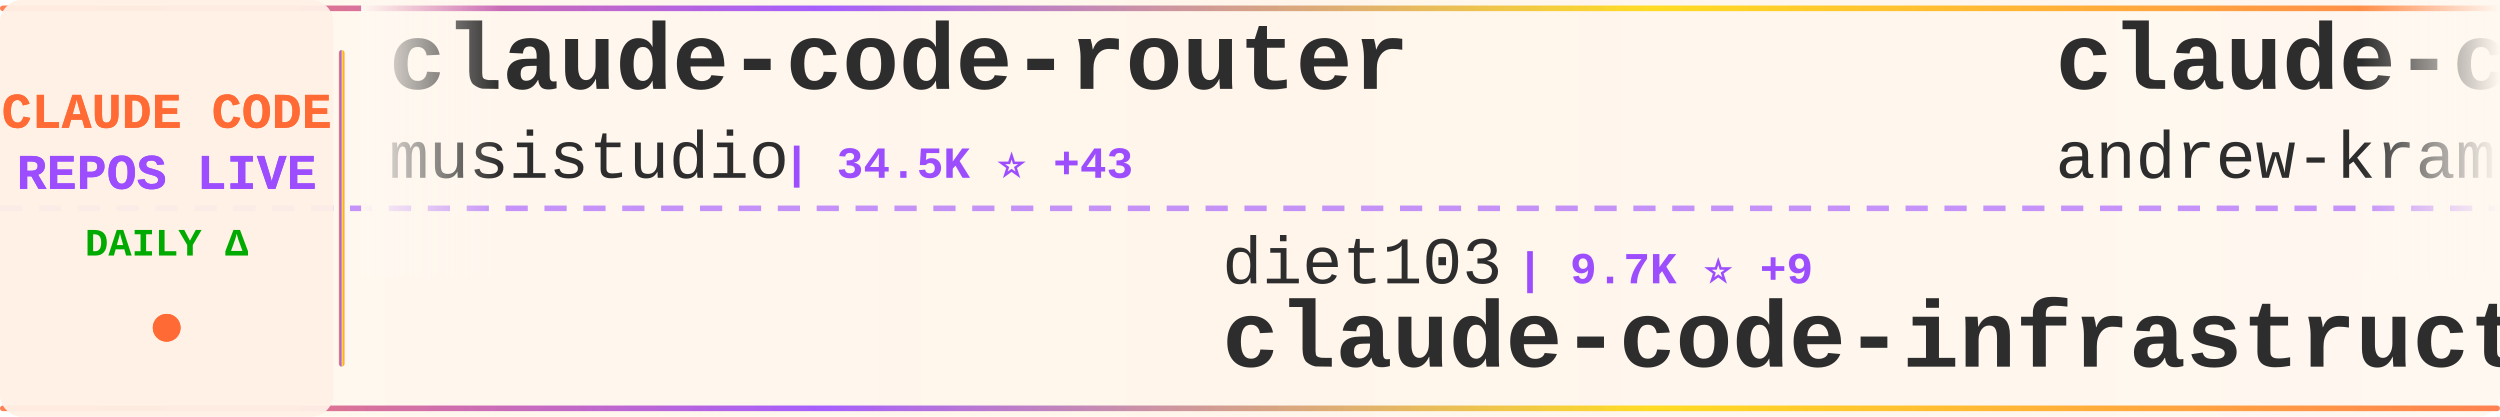
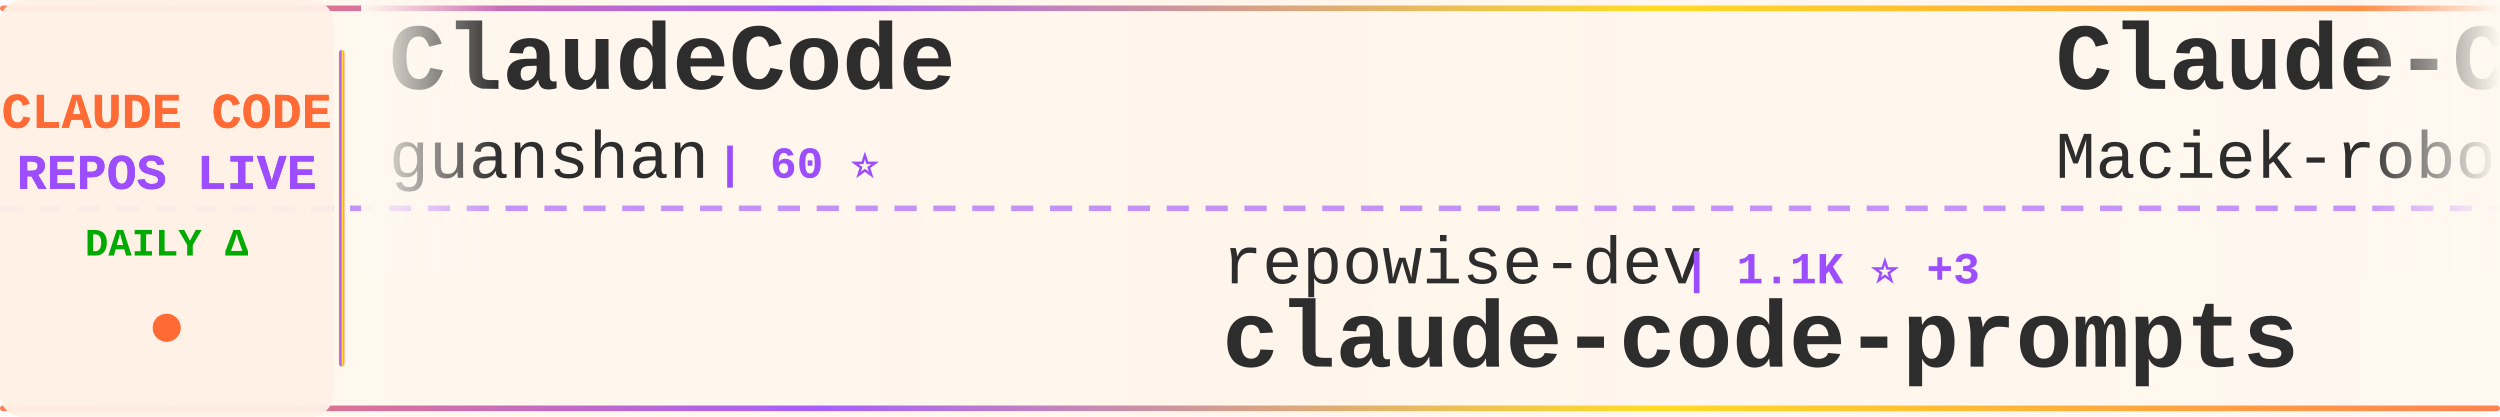
<svg xmlns="http://www.w3.org/2000/svg" width="900" height="150">
  <defs>
    <linearGradient id="tickerBg" x1="0%" y1="0%" x2="100%" y2="0%">
      <stop offset="0%" style="stop-color:#fff8f0;stop-opacity:0.98" />
      <stop offset="50%" style="stop-color:#fff5eb;stop-opacity:1" />
      <stop offset="100%" style="stop-color:#fff8f0;stop-opacity:0.98" />
    </linearGradient>
    <linearGradient id="borderGrad" x1="0%" y1="0%" x2="100%" y2="0%">
      <stop offset="0%" style="stop-color:#FF6B35;stop-opacity:0.85">
        <animate attributeName="stop-opacity" values="0.85;1;0.85" dur="2s" repeatCount="indefinite" />
      </stop>
      <stop offset="33%" style="stop-color:#9C4EFF;stop-opacity:0.9">
        <animate attributeName="stop-opacity" values="0.9;1;0.9" dur="2.2s" repeatCount="indefinite" />
      </stop>
      <stop offset="66%" style="stop-color:#FFD700;stop-opacity:0.85">
        <animate attributeName="stop-opacity" values="0.85;1;0.85" dur="1.8s" repeatCount="indefinite" />
      </stop>
      <stop offset="100%" style="stop-color:#FF6B35;stop-opacity:0.85">
        <animate attributeName="stop-opacity" values="0.85;1;0.85" dur="2s" repeatCount="indefinite" />
      </stop>
    </linearGradient>
    <filter id="textGlow">
      <feGaussianBlur stdDeviation="0.15" result="coloredBlur" />
      <feMerge>
        <feMergeNode in="coloredBlur" />
        <feMergeNode in="SourceGraphic" />
      </feMerge>
    </filter>
    <filter id="metricGlow">
      <feGaussianBlur stdDeviation="0.2" result="coloredBlur" />
      <feMerge>
        <feMergeNode in="coloredBlur" />
        <feMergeNode in="SourceGraphic" />
      </feMerge>
    </filter>
    <linearGradient id="leftFade" x1="0%" y1="0%" x2="100%" y2="0%">
      <stop offset="0%" style="stop-color:#fff8f0;stop-opacity:1" />
      <stop offset="100%" style="stop-color:#fff8f0;stop-opacity:0" />
    </linearGradient>
    <linearGradient id="rightFade" x1="0%" y1="0%" x2="100%" y2="0%">
      <stop offset="0%" style="stop-color:#fff8f0;stop-opacity:0" />
      <stop offset="100%" style="stop-color:#fff8f0;stop-opacity:1" />
    </linearGradient>
  </defs>
  <rect width="900" height="150" fill="url(#tickerBg)" rx="8" />
  <rect x="0" y="2" width="900" height="2" fill="url(#borderGrad)" rx="1" />
  <rect x="0" y="146" width="900" height="2" fill="url(#borderGrad)" rx="1" />
  <line x1="0" y1="75" x2="900" y2="75" stroke="#9C4EFF" stroke-width="2" stroke-dasharray="8 6" opacity="0.6" />
  <rect x="0" y="0" width="120" height="150" fill="#fff0e6" opacity="0.95" rx="8" />
  <text x="60" y="46" font-family="'Courier New', monospace" font-size="18" font-weight="bold" fill="#FF6B35" text-anchor="middle" filter="url(#textGlow)">
    CLAUDE CODE
  </text>
  <text x="60" y="68" font-family="'Courier New', monospace" font-size="18" font-weight="bold" fill="#9C4EFF" text-anchor="middle" filter="url(#textGlow)">
    REPOS LIVE
  </text>
  <text x="60" y="92" font-family="'Courier New', monospace" font-size="14" font-weight="bold" fill="#00aa00" text-anchor="middle">
    DAILY Δ
  </text>
  <circle cx="60" cy="118" r="5" fill="#FF6B35" filter="url(#metricGlow)">
    <animate attributeName="r" values="4;6;4" dur="1.5s" repeatCount="indefinite" />
    <animate attributeName="opacity" values="0.6;1;0.6" dur="1.5s" repeatCount="indefinite" />
  </circle>
  <rect x="122" y="18" width="2" height="114" fill="url(#borderGrad)" rx="1" />
  <clipPath id="tickerClip">
    <rect x="130" y="0" width="770" height="150" />
  </clipPath>
  <g clip-path="url(#tickerClip)">
    <g id="tickerItems">
      <animateTransform attributeName="transform" attributeType="XML" type="translate" from="0 0" to="-3000 0" dur="54s" repeatCount="indefinite" />
      <g transform="translate(0, 0)">
-         <text x="140" y="32" font-family="'Courier New', monospace" font-size="34" font-weight="bold" fill="#2d2d2d">claude-code-router</text>
-         <text x="140" y="64" font-family="'Courier New', monospace" font-size="24" font-weight="normal" fill="#2d2d2d" opacity="1.0">musistudio</text>
-         <text x="282" y="64" font-family="'Courier New', monospace" font-size="16" font-weight="bold" fill="#9C4EFF"> | 34.5K ⭐ +43</text>
+         <text x="140" y="32" font-family="'Courier New', monospace" font-size="34" font-weight="bold" fill="#2d2d2d">ClaudeCode</text>
+         <text x="140" y="64" font-family="'Courier New', monospace" font-size="24" font-weight="normal" fill="#2d2d2d" opacity="1.0">guanshan</text>
+         <text x="258" y="64" font-family="'Courier New', monospace" font-size="16" font-weight="bold" fill="#9C4EFF"> | 60 ⭐</text>
      </g>
      <g transform="translate(300, 0)">
-         <text x="140" y="102" font-family="'Courier New', monospace" font-size="24" font-weight="normal" fill="#2d2d2d" opacity="1.0">diet103</text>
-         <text x="246" y="102" font-family="'Courier New', monospace" font-size="16" font-weight="bold" fill="#9C4EFF"> | 9.7K ⭐ +9</text>
-         <text x="140" y="132" font-family="'Courier New', monospace" font-size="34" font-weight="bold" fill="#2d2d2d">claude-code-infrastructu...</text>
+         <text x="140" y="102" font-family="'Courier New', monospace" font-size="24" font-weight="normal" fill="#2d2d2d" opacity="1.0">repowise-dev</text>
+         <text x="306" y="102" font-family="'Courier New', monospace" font-size="16" font-weight="bold" fill="#9C4EFF"> | 1.1K ⭐ +3</text>
+         <text x="140" y="132" font-family="'Courier New', monospace" font-size="34" font-weight="bold" fill="#2d2d2d">claude-code-prompts</text>
      </g>
      <g transform="translate(600, 0)">
-         <text x="140" y="32" font-family="'Courier New', monospace" font-size="34" font-weight="bold" fill="#2d2d2d">claude-code-source-build</text>
-         <text x="140" y="64" font-family="'Courier New', monospace" font-size="24" font-weight="normal" fill="#2d2d2d" opacity="1.0">andrew-kramer-inno</text>
-         <text x="378" y="64" font-family="'Courier New', monospace" font-size="16" font-weight="bold" fill="#9C4EFF"> | 590 ⭐</text>
+         <text x="140" y="32" font-family="'Courier New', monospace" font-size="34" font-weight="bold" fill="#2d2d2d">Claude-Code-Usage-Monito...</text>
+         <text x="140" y="64" font-family="'Courier New', monospace" font-size="24" font-weight="normal" fill="#2d2d2d" opacity="1.0">Maciek-roboblog</text>
+         <text x="342" y="64" font-family="'Courier New', monospace" font-size="16" font-weight="bold" fill="#9C4EFF"> | 8.1K ⭐ +4</text>
      </g>
      <g transform="translate(900, 0)">
-         <text x="140" y="102" font-family="'Courier New', monospace" font-size="24" font-weight="normal" fill="#2d2d2d" opacity="1.0">OneRedOak</text>
-         <text x="270" y="102" font-family="'Courier New', monospace" font-size="16" font-weight="bold" fill="#9C4EFF"> | 3.8K ⭐</text>
-         <text x="140" y="132" font-family="'Courier New', monospace" font-size="34" font-weight="bold" fill="#2d2d2d">claude-code-workflows</text>
+         <text x="140" y="102" font-family="'Courier New', monospace" font-size="24" font-weight="normal" fill="#2d2d2d" opacity="1.0">Yuyz0112</text>
+         <text x="258" y="102" font-family="'Courier New', monospace" font-size="16" font-weight="bold" fill="#9C4EFF"> | 2.4K ⭐</text>
+         <text x="140" y="132" font-family="'Courier New', monospace" font-size="34" font-weight="bold" fill="#2d2d2d">claude-code-reverse</text>
      </g>
      <g transform="translate(1200, 0)">
-         <text x="140" y="32" font-family="'Courier New', monospace" font-size="34" font-weight="bold" fill="#2d2d2d">ClaudeCodeAgents</text>
-         <text x="140" y="64" font-family="'Courier New', monospace" font-size="24" font-weight="normal" fill="#2d2d2d" opacity="1.0">darcyegb</text>
-         <text x="258" y="64" font-family="'Courier New', monospace" font-size="16" font-weight="bold" fill="#9C4EFF"> | 705 ⭐ +4</text>
+         <text x="140" y="32" font-family="'Courier New', monospace" font-size="34" font-weight="bold" fill="#2d2d2d">claude-code-tudou</text>
+         <text x="140" y="64" font-family="'Courier New', monospace" font-size="24" font-weight="normal" fill="#2d2d2d" opacity="1.0">AICoderTudou</text>
+         <text x="306" y="64" font-family="'Courier New', monospace" font-size="16" font-weight="bold" fill="#9C4EFF"> | 502 ⭐</text>
      </g>
      <g transform="translate(1500, 0)">
-         <text x="140" y="102" font-family="'Courier New', monospace" font-size="24" font-weight="normal" fill="#2d2d2d" opacity="1.0">Piebald-AI</text>
-         <text x="282" y="102" font-family="'Courier New', monospace" font-size="16" font-weight="bold" fill="#9C4EFF"> | 10.6K ⭐ +29</text>
-         <text x="140" y="132" font-family="'Courier New', monospace" font-size="34" font-weight="bold" fill="#2d2d2d">claude-code-system-promp...</text>
+         <text x="140" y="102" font-family="'Courier New', monospace" font-size="24" font-weight="normal" fill="#2d2d2d" opacity="1.0">fuergaosi233</text>
+         <text x="306" y="102" font-family="'Courier New', monospace" font-size="16" font-weight="bold" fill="#9C4EFF"> | 2.6K ⭐ +3</text>
+         <text x="140" y="132" font-family="'Courier New', monospace" font-size="34" font-weight="bold" fill="#2d2d2d">claude-code-proxy</text>
      </g>
      <g transform="translate(1800, 0)">
-         <text x="140" y="32" font-family="'Courier New', monospace" font-size="34" font-weight="bold" fill="#2d2d2d">Claude-Code-Workflow</text>
-         <text x="140" y="64" font-family="'Courier New', monospace" font-size="24" font-weight="normal" fill="#2d2d2d" opacity="1.0">catlog22</text>
-         <text x="258" y="64" font-family="'Courier New', monospace" font-size="16" font-weight="bold" fill="#9C4EFF"> | 2.1K ⭐ +2</text>
+         <text x="140" y="32" font-family="'Courier New', monospace" font-size="34" font-weight="bold" fill="#2d2d2d">awesome-claude-code-tool...</text>
+         <text x="140" y="64" font-family="'Courier New', monospace" font-size="24" font-weight="normal" fill="#2d2d2d" opacity="1.0">rohitg00</text>
+         <text x="258" y="64" font-family="'Courier New', monospace" font-size="16" font-weight="bold" fill="#9C4EFF"> | 1.9K ⭐ +9</text>
      </g>
      <g transform="translate(2100, 0)">
-         <text x="140" y="102" font-family="'Courier New', monospace" font-size="24" font-weight="normal" fill="#2d2d2d" opacity="1.0">chauncygu</text>
-         <text x="270" y="102" font-family="'Courier New', monospace" font-size="16" font-weight="bold" fill="#9C4EFF"> | 2.5K ⭐ +4</text>
-         <text x="140" y="132" font-family="'Courier New', monospace" font-size="34" font-weight="bold" fill="#2d2d2d">collection-claude-code-s...</text>
+         <text x="140" y="102" font-family="'Courier New', monospace" font-size="24" font-weight="normal" fill="#2d2d2d" opacity="1.0">anthropics</text>
+         <text x="282" y="102" font-family="'Courier New', monospace" font-size="16" font-weight="bold" fill="#9C4EFF"> | 142.8K ⭐ +891</text>
+         <text x="140" y="132" font-family="'Courier New', monospace" font-size="34" font-weight="bold" fill="#2d2d2d">skills</text>
      </g>
      <g transform="translate(2400, 0)">
-         <text x="140" y="32" font-family="'Courier New', monospace" font-size="34" font-weight="bold" fill="#2d2d2d">claude-code-showcase</text>
-         <text x="140" y="64" font-family="'Courier New', monospace" font-size="24" font-weight="normal" fill="#2d2d2d" opacity="1.0">ChrisWiles</text>
-         <text x="282" y="64" font-family="'Courier New', monospace" font-size="16" font-weight="bold" fill="#9C4EFF"> | 5.9K ⭐ +6</text>
+         <text x="140" y="32" font-family="'Courier New', monospace" font-size="34" font-weight="bold" fill="#2d2d2d">claude-code-rust</text>
+         <text x="140" y="64" font-family="'Courier New', monospace" font-size="24" font-weight="normal" fill="#2d2d2d" opacity="1.0">lorryjovens-hub</text>
+         <text x="342" y="64" font-family="'Courier New', monospace" font-size="16" font-weight="bold" fill="#9C4EFF"> | 1.6K ⭐ +3</text>
      </g>
      <g transform="translate(2700, 0)">
-         <text x="140" y="102" font-family="'Courier New', monospace" font-size="24" font-weight="normal" fill="#2d2d2d" opacity="1.0">centminmod</text>
-         <text x="282" y="102" font-family="'Courier New', monospace" font-size="16" font-weight="bold" fill="#9C4EFF"> | 2.4K ⭐ +2</text>
-         <text x="140" y="132" font-family="'Courier New', monospace" font-size="34" font-weight="bold" fill="#2d2d2d">my-claude-code-setup</text>
+         <text x="140" y="102" font-family="'Courier New', monospace" font-size="24" font-weight="normal" fill="#2d2d2d" opacity="1.0">Hyper66666</text>
+         <text x="282" y="102" font-family="'Courier New', monospace" font-size="16" font-weight="bold" fill="#9C4EFF"> | 215 ⭐</text>
+         <text x="140" y="132" font-family="'Courier New', monospace" font-size="34" font-weight="bold" fill="#2d2d2d">claude-code-sourcemap</text>
      </g>
      <g transform="translate(3000, 0)">
-         <text x="140" y="32" font-family="'Courier New', monospace" font-size="34" font-weight="bold" fill="#2d2d2d">claude-code-router</text>
-         <text x="140" y="64" font-family="'Courier New', monospace" font-size="24" font-weight="normal" fill="#2d2d2d" opacity="1.0">musistudio</text>
-         <text x="282" y="64" font-family="'Courier New', monospace" font-size="16" font-weight="bold" fill="#9C4EFF"> | 34.5K ⭐ +43</text>
+         <text x="140" y="32" font-family="'Courier New', monospace" font-size="34" font-weight="bold" fill="#2d2d2d">ClaudeCode</text>
+         <text x="140" y="64" font-family="'Courier New', monospace" font-size="24" font-weight="normal" fill="#2d2d2d" opacity="1.0">guanshan</text>
+         <text x="258" y="64" font-family="'Courier New', monospace" font-size="16" font-weight="bold" fill="#9C4EFF"> | 60 ⭐</text>
      </g>
      <g transform="translate(3300, 0)">
-         <text x="140" y="102" font-family="'Courier New', monospace" font-size="24" font-weight="normal" fill="#2d2d2d" opacity="1.0">diet103</text>
-         <text x="246" y="102" font-family="'Courier New', monospace" font-size="16" font-weight="bold" fill="#9C4EFF"> | 9.7K ⭐ +9</text>
-         <text x="140" y="132" font-family="'Courier New', monospace" font-size="34" font-weight="bold" fill="#2d2d2d">claude-code-infrastructu...</text>
+         <text x="140" y="102" font-family="'Courier New', monospace" font-size="24" font-weight="normal" fill="#2d2d2d" opacity="1.0">repowise-dev</text>
+         <text x="306" y="102" font-family="'Courier New', monospace" font-size="16" font-weight="bold" fill="#9C4EFF"> | 1.1K ⭐ +3</text>
+         <text x="140" y="132" font-family="'Courier New', monospace" font-size="34" font-weight="bold" fill="#2d2d2d">claude-code-prompts</text>
      </g>
      <g transform="translate(3600, 0)">
-         <text x="140" y="32" font-family="'Courier New', monospace" font-size="34" font-weight="bold" fill="#2d2d2d">claude-code-source-build</text>
-         <text x="140" y="64" font-family="'Courier New', monospace" font-size="24" font-weight="normal" fill="#2d2d2d" opacity="1.0">andrew-kramer-inno</text>
-         <text x="378" y="64" font-family="'Courier New', monospace" font-size="16" font-weight="bold" fill="#9C4EFF"> | 590 ⭐</text>
+         <text x="140" y="32" font-family="'Courier New', monospace" font-size="34" font-weight="bold" fill="#2d2d2d">Claude-Code-Usage-Monito...</text>
+         <text x="140" y="64" font-family="'Courier New', monospace" font-size="24" font-weight="normal" fill="#2d2d2d" opacity="1.0">Maciek-roboblog</text>
+         <text x="342" y="64" font-family="'Courier New', monospace" font-size="16" font-weight="bold" fill="#9C4EFF"> | 8.1K ⭐ +4</text>
      </g>
      <g transform="translate(3900, 0)">
-         <text x="140" y="102" font-family="'Courier New', monospace" font-size="24" font-weight="normal" fill="#2d2d2d" opacity="1.0">OneRedOak</text>
-         <text x="270" y="102" font-family="'Courier New', monospace" font-size="16" font-weight="bold" fill="#9C4EFF"> | 3.8K ⭐</text>
-         <text x="140" y="132" font-family="'Courier New', monospace" font-size="34" font-weight="bold" fill="#2d2d2d">claude-code-workflows</text>
+         <text x="140" y="102" font-family="'Courier New', monospace" font-size="24" font-weight="normal" fill="#2d2d2d" opacity="1.0">Yuyz0112</text>
+         <text x="258" y="102" font-family="'Courier New', monospace" font-size="16" font-weight="bold" fill="#9C4EFF"> | 2.4K ⭐</text>
+         <text x="140" y="132" font-family="'Courier New', monospace" font-size="34" font-weight="bold" fill="#2d2d2d">claude-code-reverse</text>
      </g>
    </g>
  </g>
  <rect x="130" y="0" width="50" height="100" fill="url(#leftFade)" />
  <rect x="850" y="0" width="50" height="100" fill="url(#rightFade)" />
</svg>
